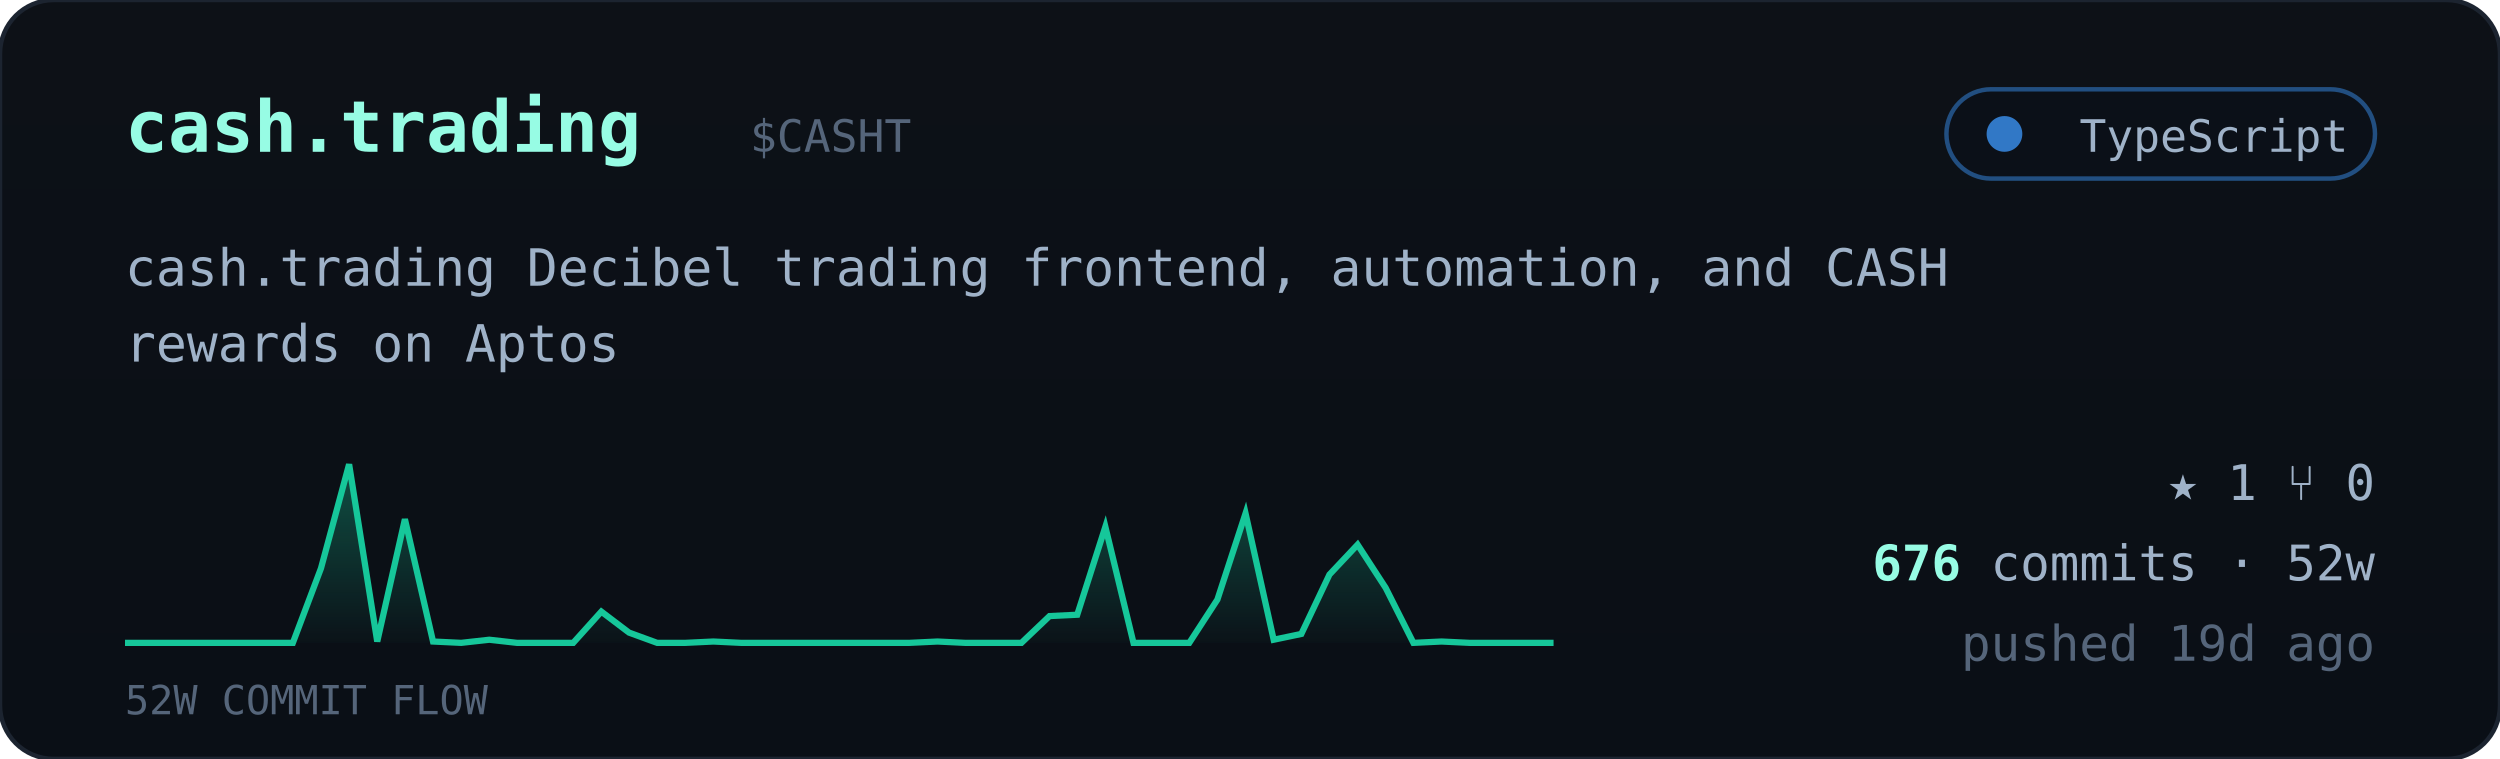
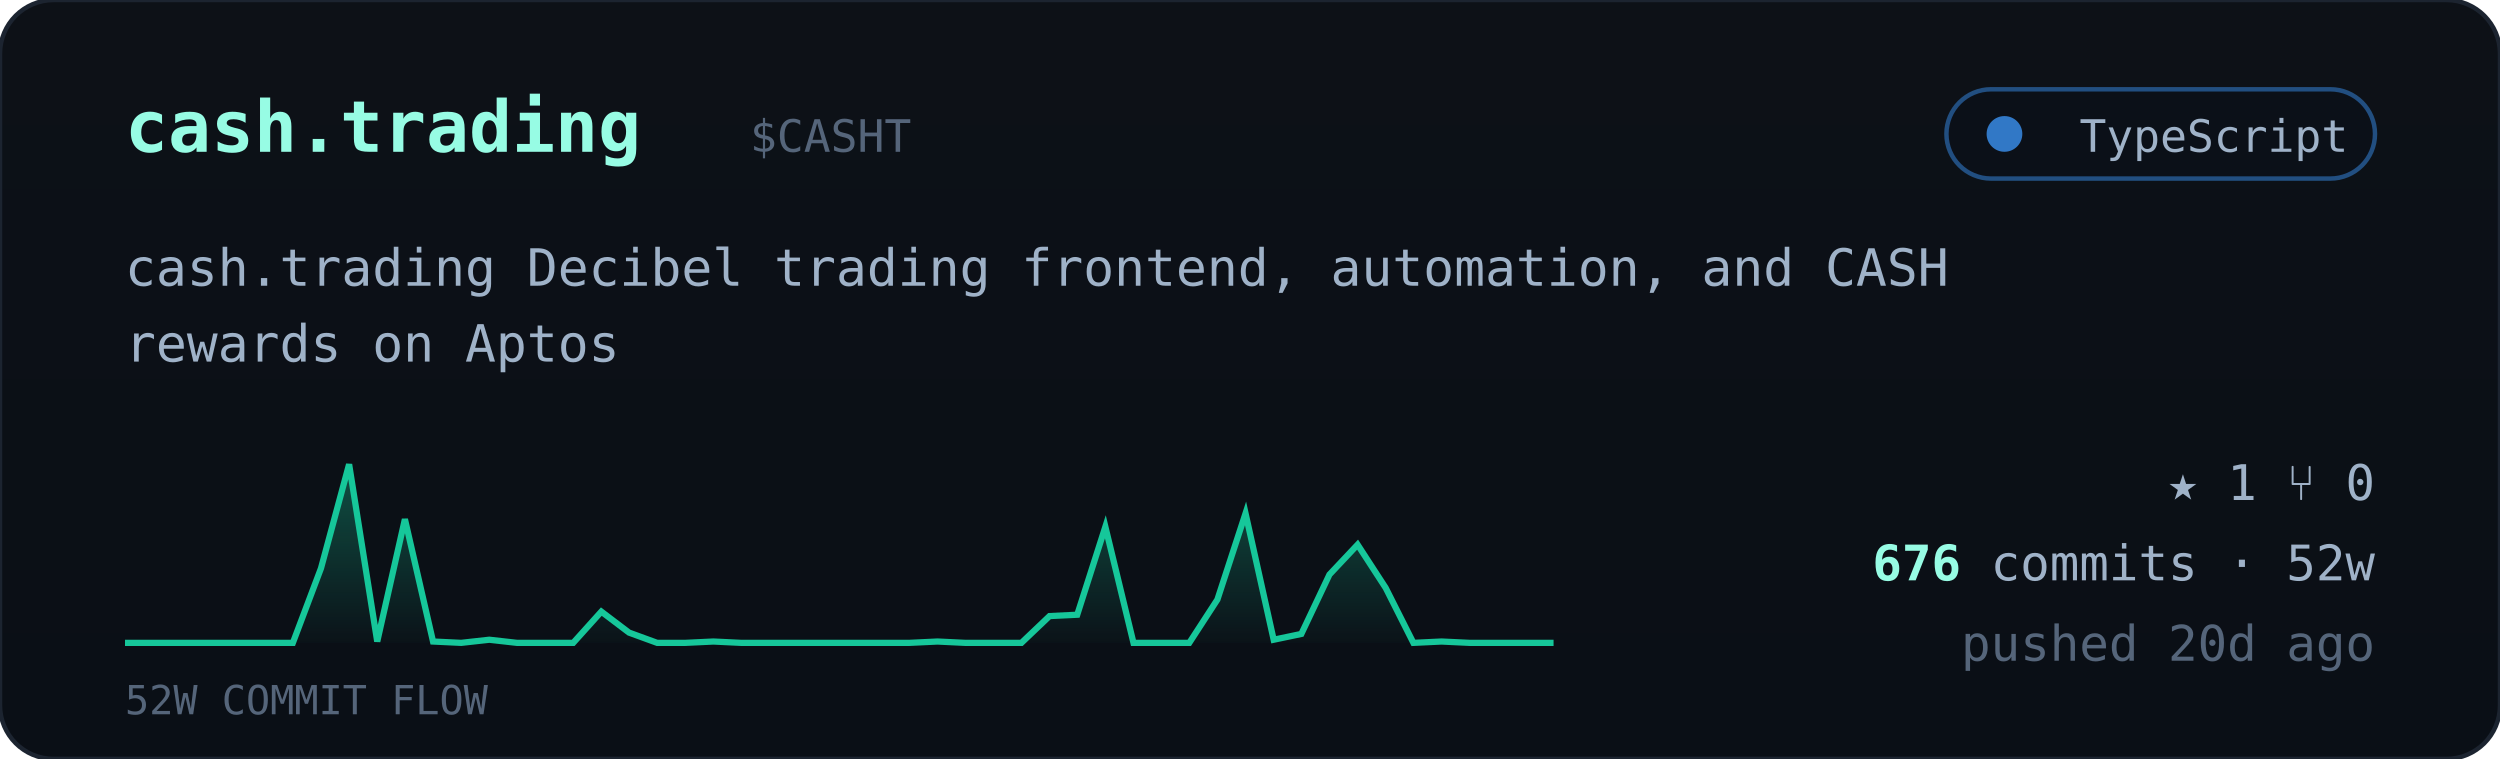
<svg xmlns="http://www.w3.org/2000/svg" viewBox="0 0 560 170" width="560" font-family="ui-monospace,'JetBrains Mono','SF Mono',Menlo,Consolas,monospace">
  <defs>
    <linearGradient id="cardbg" x1="0" y1="0" x2="0" y2="1">
      <stop offset="0" stop-color="#0d1117" />
      <stop offset="1" stop-color="#0a0f16" />
    </linearGradient>
    <linearGradient id="sparkfill" x1="0" y1="0" x2="0" y2="1">
      <stop offset="0" stop-color="#16c79a" stop-opacity="0.35" />
      <stop offset="1" stop-color="#16c79a" stop-opacity="0.02" />
    </linearGradient>
  </defs>
  <rect width="560" height="170" rx="12" fill="url(#cardbg)" stroke="#1c2430" />
  <text x="28" y="34" font-size="16" font-weight="700" fill="#97fce4">cash.trading</text>
  <text x="168.0" y="34" font-size="10" fill="#55657a">$CASHT</text>
  <g>
    <rect x="436" y="20" width="96" height="20" rx="10" fill="#0b1018" stroke="#3178c6" stroke-opacity="0.6" />
    <circle cx="449" cy="30" r="4" fill="#3178c6" />
    <text x="526" y="34" text-anchor="end" font-size="10" fill="#9fb2c8">TypeScript</text>
  </g>
  <text x="28" y="64" font-size="11.5" fill="#9fb2c8">cash.trading Decibel trading frontend, automation, and CASH</text>
  <text x="28" y="81" font-size="11.5" fill="#9fb2c8">rewards on Aptos</text>
  <polygon points="28,144 28.0,144.0 34.3,144.0 40.5,144.0 46.8,144.0 53.1,144.0 59.4,144.0 65.6,144.0 71.9,127.3 78.2,104.0 84.5,143.7 90.7,116.3 97.0,143.7 103.3,144.0 109.6,143.3 115.8,144.0 122.1,144.0 128.4,144.0 134.7,137.0 140.9,141.7 147.2,144.0 153.5,144.0 159.8,143.7 166.0,144.0 172.3,144.0 178.6,144.0 184.9,144.0 191.1,144.0 197.4,144.0 203.7,144.0 210.0,143.7 216.2,144.0 222.5,144.0 228.8,144.0 235.1,138.0 241.3,137.7 247.6,118.0 253.9,144.0 260.2,144.0 266.4,144.0 272.7,134.3 279.0,115.0 285.3,143.3 291.5,142.0 297.8,128.7 304.1,122.0 310.4,131.7 316.6,144.0 322.9,143.7 329.2,144.0 335.5,144.0 341.7,144.0 348.0,144.0 348,144" fill="url(#sparkfill)" />
  <polyline points="28.0,144.0 34.3,144.0 40.5,144.0 46.8,144.0 53.1,144.0 59.4,144.0 65.6,144.0 71.9,127.3 78.2,104.0 84.5,143.7 90.7,116.3 97.0,143.7 103.3,144.0 109.6,143.3 115.8,144.0 122.1,144.0 128.4,144.0 134.7,137.0 140.9,141.7 147.2,144.0 153.5,144.0 159.8,143.7 166.0,144.0 172.3,144.0 178.6,144.0 184.9,144.0 191.1,144.0 197.4,144.0 203.7,144.0 210.0,143.7 216.2,144.0 222.5,144.0 228.8,144.0 235.1,138.0 241.3,137.7 247.6,118.0 253.9,144.0 260.2,144.0 266.4,144.0 272.7,134.3 279.0,115.0 285.3,143.3 291.5,142.0 297.8,128.7 304.1,122.0 310.4,131.7 316.6,144.0 322.9,143.7 329.2,144.0 335.5,144.0 341.7,144.0 348.0,144.0" fill="none" stroke="#16c79a" stroke-width="1.4" />
  <text x="28" y="160" font-size="9" fill="#55657a">52W COMMIT FLOW</text>
  <g font-size="11" fill="#9fb2c8">
    <text x="532" y="112" text-anchor="end">★ 1   ⑂ 0</text>
    <text x="532" y="130" text-anchor="end">
      <tspan fill="#97fce4" font-weight="700">676</tspan> commits · 52w</text>
-     <text x="532" y="148" text-anchor="end" fill="#55657a">pushed 19d ago</text>
+     <text x="532" y="148" text-anchor="end" fill="#55657a">pushed 20d ago</text>
  </g>
</svg>
